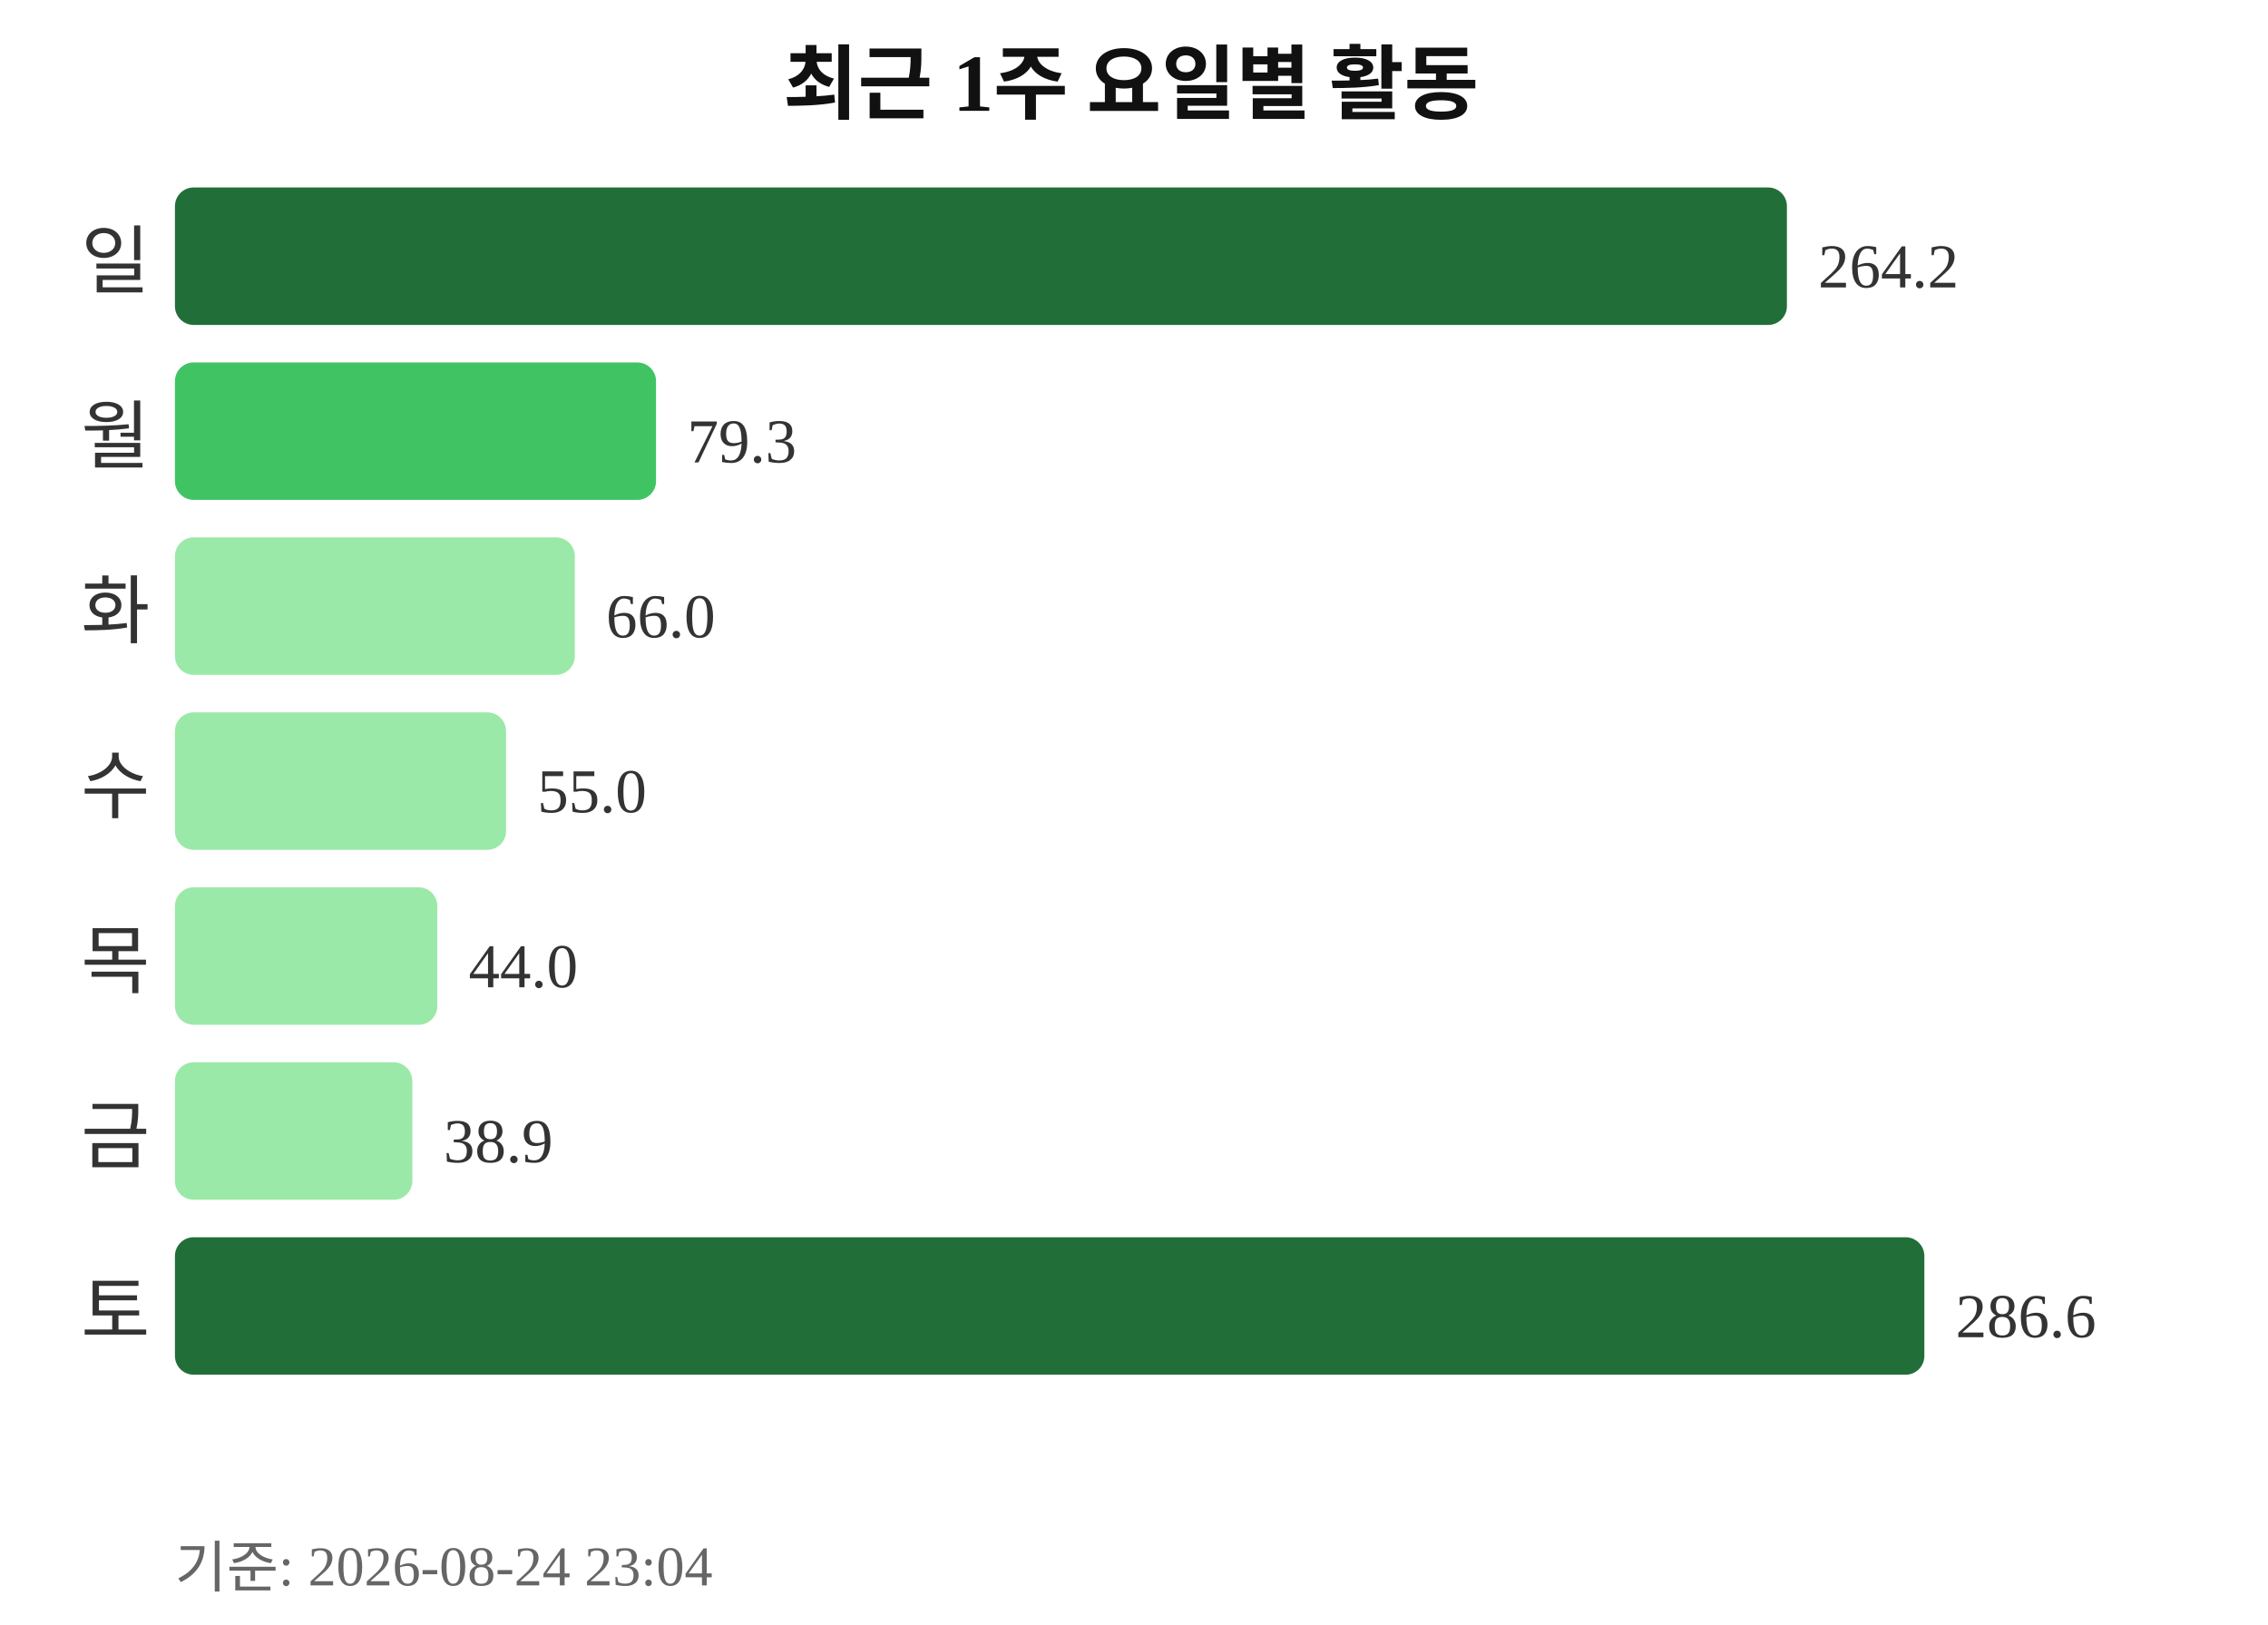
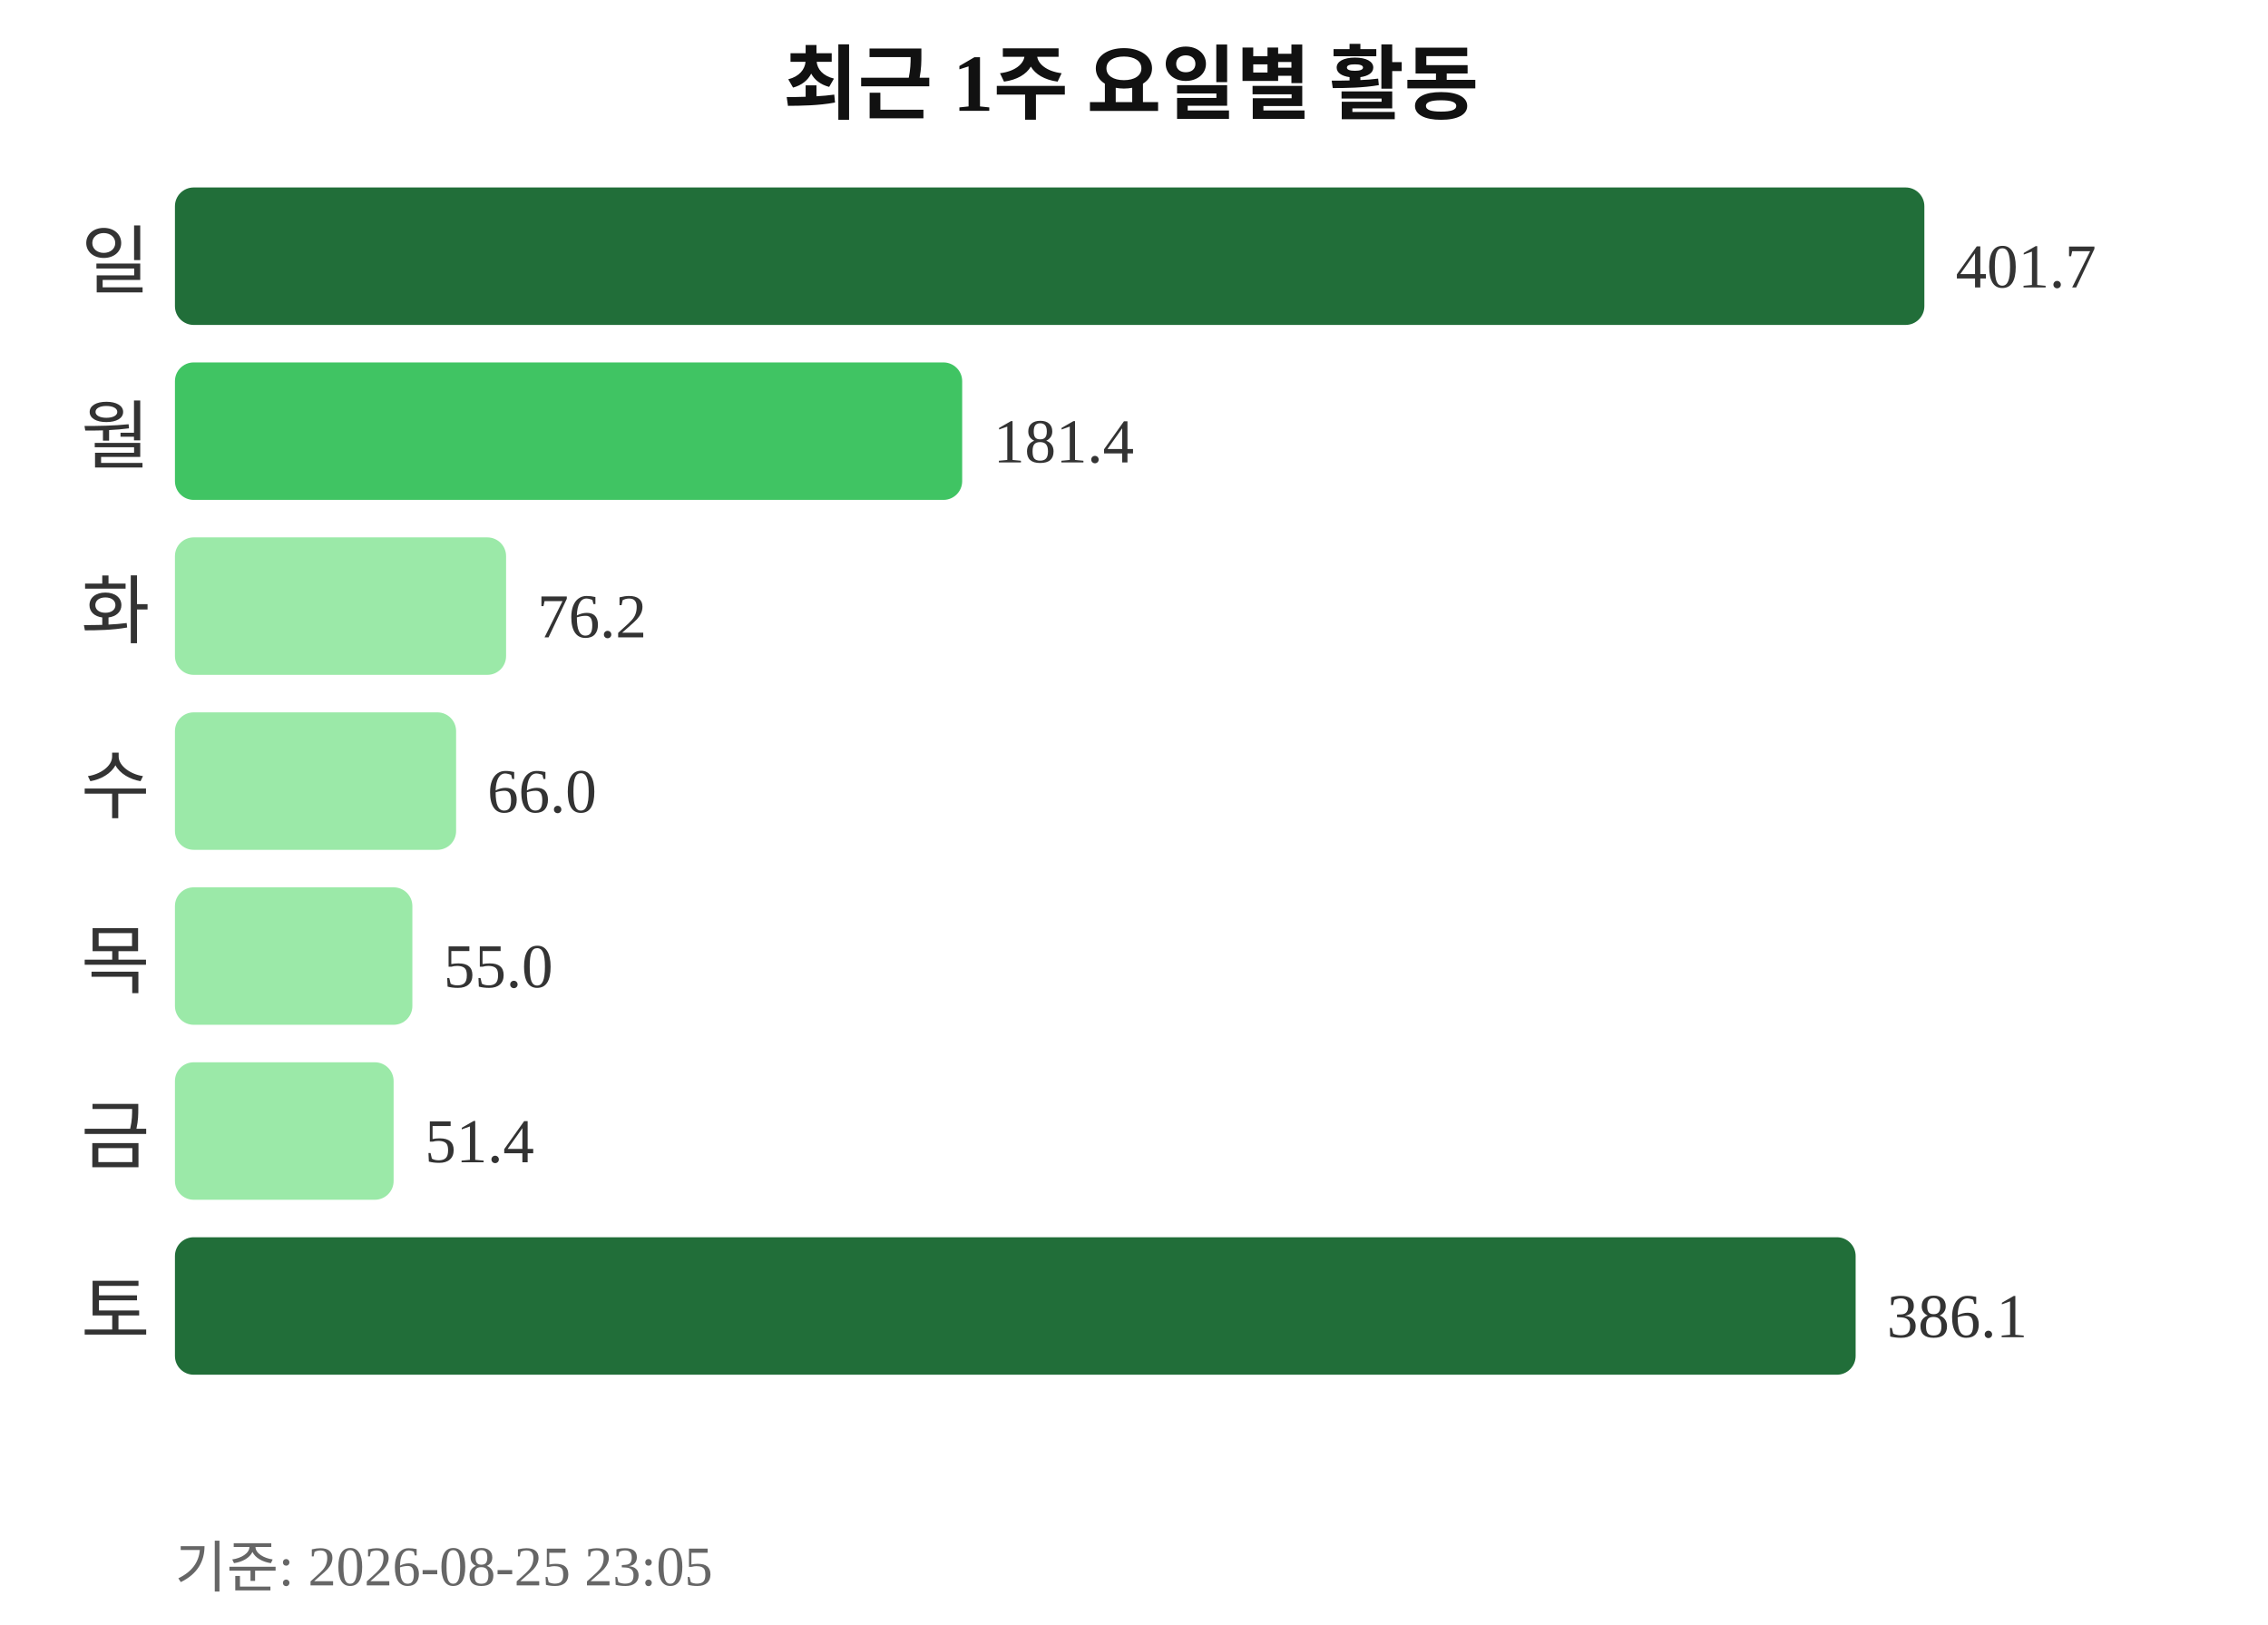
<svg xmlns="http://www.w3.org/2000/svg" width="363" height="260">
  <text x="181" y="18" text-anchor="middle" font-size="13" font-weight="bold" fill="#111111">최근 1주 요일별 활동</text>
  <text x="24" y="46" text-anchor="end" font-size="12" fill="#333333">일</text>
-   <rect x="28" y="30" width="258" height="22" rx="3" fill="#216e39" />
-   <text x="291" y="46" font-size="10" fill="#333333">264.2</text>
+   <rect x="28" y="30" width="280" height="22" rx="3" fill="#216e39" />
+   <text x="313" y="46" font-size="10" fill="#333333">401.7</text>
  <text x="24" y="74" text-anchor="end" font-size="12" fill="#333333">월</text>
-   <rect x="28" y="58" width="77" height="22" rx="3" fill="#40c463" />
-   <text x="110" y="74" font-size="10" fill="#333333">79.3</text>
+   <rect x="28" y="58" width="126" height="22" rx="3" fill="#40c463" />
+   <text x="159" y="74" font-size="10" fill="#333333">181.4</text>
  <text x="24" y="102" text-anchor="end" font-size="12" fill="#333333">화</text>
-   <rect x="28" y="86" width="64" height="22" rx="3" fill="#9be9a8" />
-   <text x="97" y="102" font-size="10" fill="#333333">66.0</text>
+   <rect x="28" y="86" width="53" height="22" rx="3" fill="#9be9a8" />
+   <text x="86" y="102" font-size="10" fill="#333333">76.2</text>
  <text x="24" y="130" text-anchor="end" font-size="12" fill="#333333">수</text>
-   <rect x="28" y="114" width="53" height="22" rx="3" fill="#9be9a8" />
-   <text x="86" y="130" font-size="10" fill="#333333">55.0</text>
+   <rect x="28" y="114" width="45" height="22" rx="3" fill="#9be9a8" />
+   <text x="78" y="130" font-size="10" fill="#333333">66.0</text>
  <text x="24" y="158" text-anchor="end" font-size="12" fill="#333333">목</text>
-   <rect x="28" y="142" width="42" height="22" rx="3" fill="#9be9a8" />
-   <text x="75" y="158" font-size="10" fill="#333333">44.0</text>
+   <rect x="28" y="142" width="38" height="22" rx="3" fill="#9be9a8" />
+   <text x="71" y="158" font-size="10" fill="#333333">55.0</text>
  <text x="24" y="186" text-anchor="end" font-size="12" fill="#333333">금</text>
-   <rect x="28" y="170" width="38" height="22" rx="3" fill="#9be9a8" />
-   <text x="71" y="186" font-size="10" fill="#333333">38.9</text>
+   <rect x="28" y="170" width="35" height="22" rx="3" fill="#9be9a8" />
+   <text x="68" y="186" font-size="10" fill="#333333">51.4</text>
  <text x="24" y="214" text-anchor="end" font-size="12" fill="#333333">토</text>
-   <rect x="28" y="198" width="280" height="22" rx="3" fill="#216e39" />
-   <text x="313" y="214" font-size="10" fill="#333333">286.6</text>
-   <text x="28" y="254" font-size="9" fill="#666666">기준: 2026-08-24 23:04</text>
+   <rect x="28" y="198" width="269" height="22" rx="3" fill="#216e39" />
+   <text x="302" y="214" font-size="10" fill="#333333">386.1</text>
+   <text x="28" y="254" font-size="9" fill="#666666">기준: 2026-08-25 23:05</text>
</svg>
